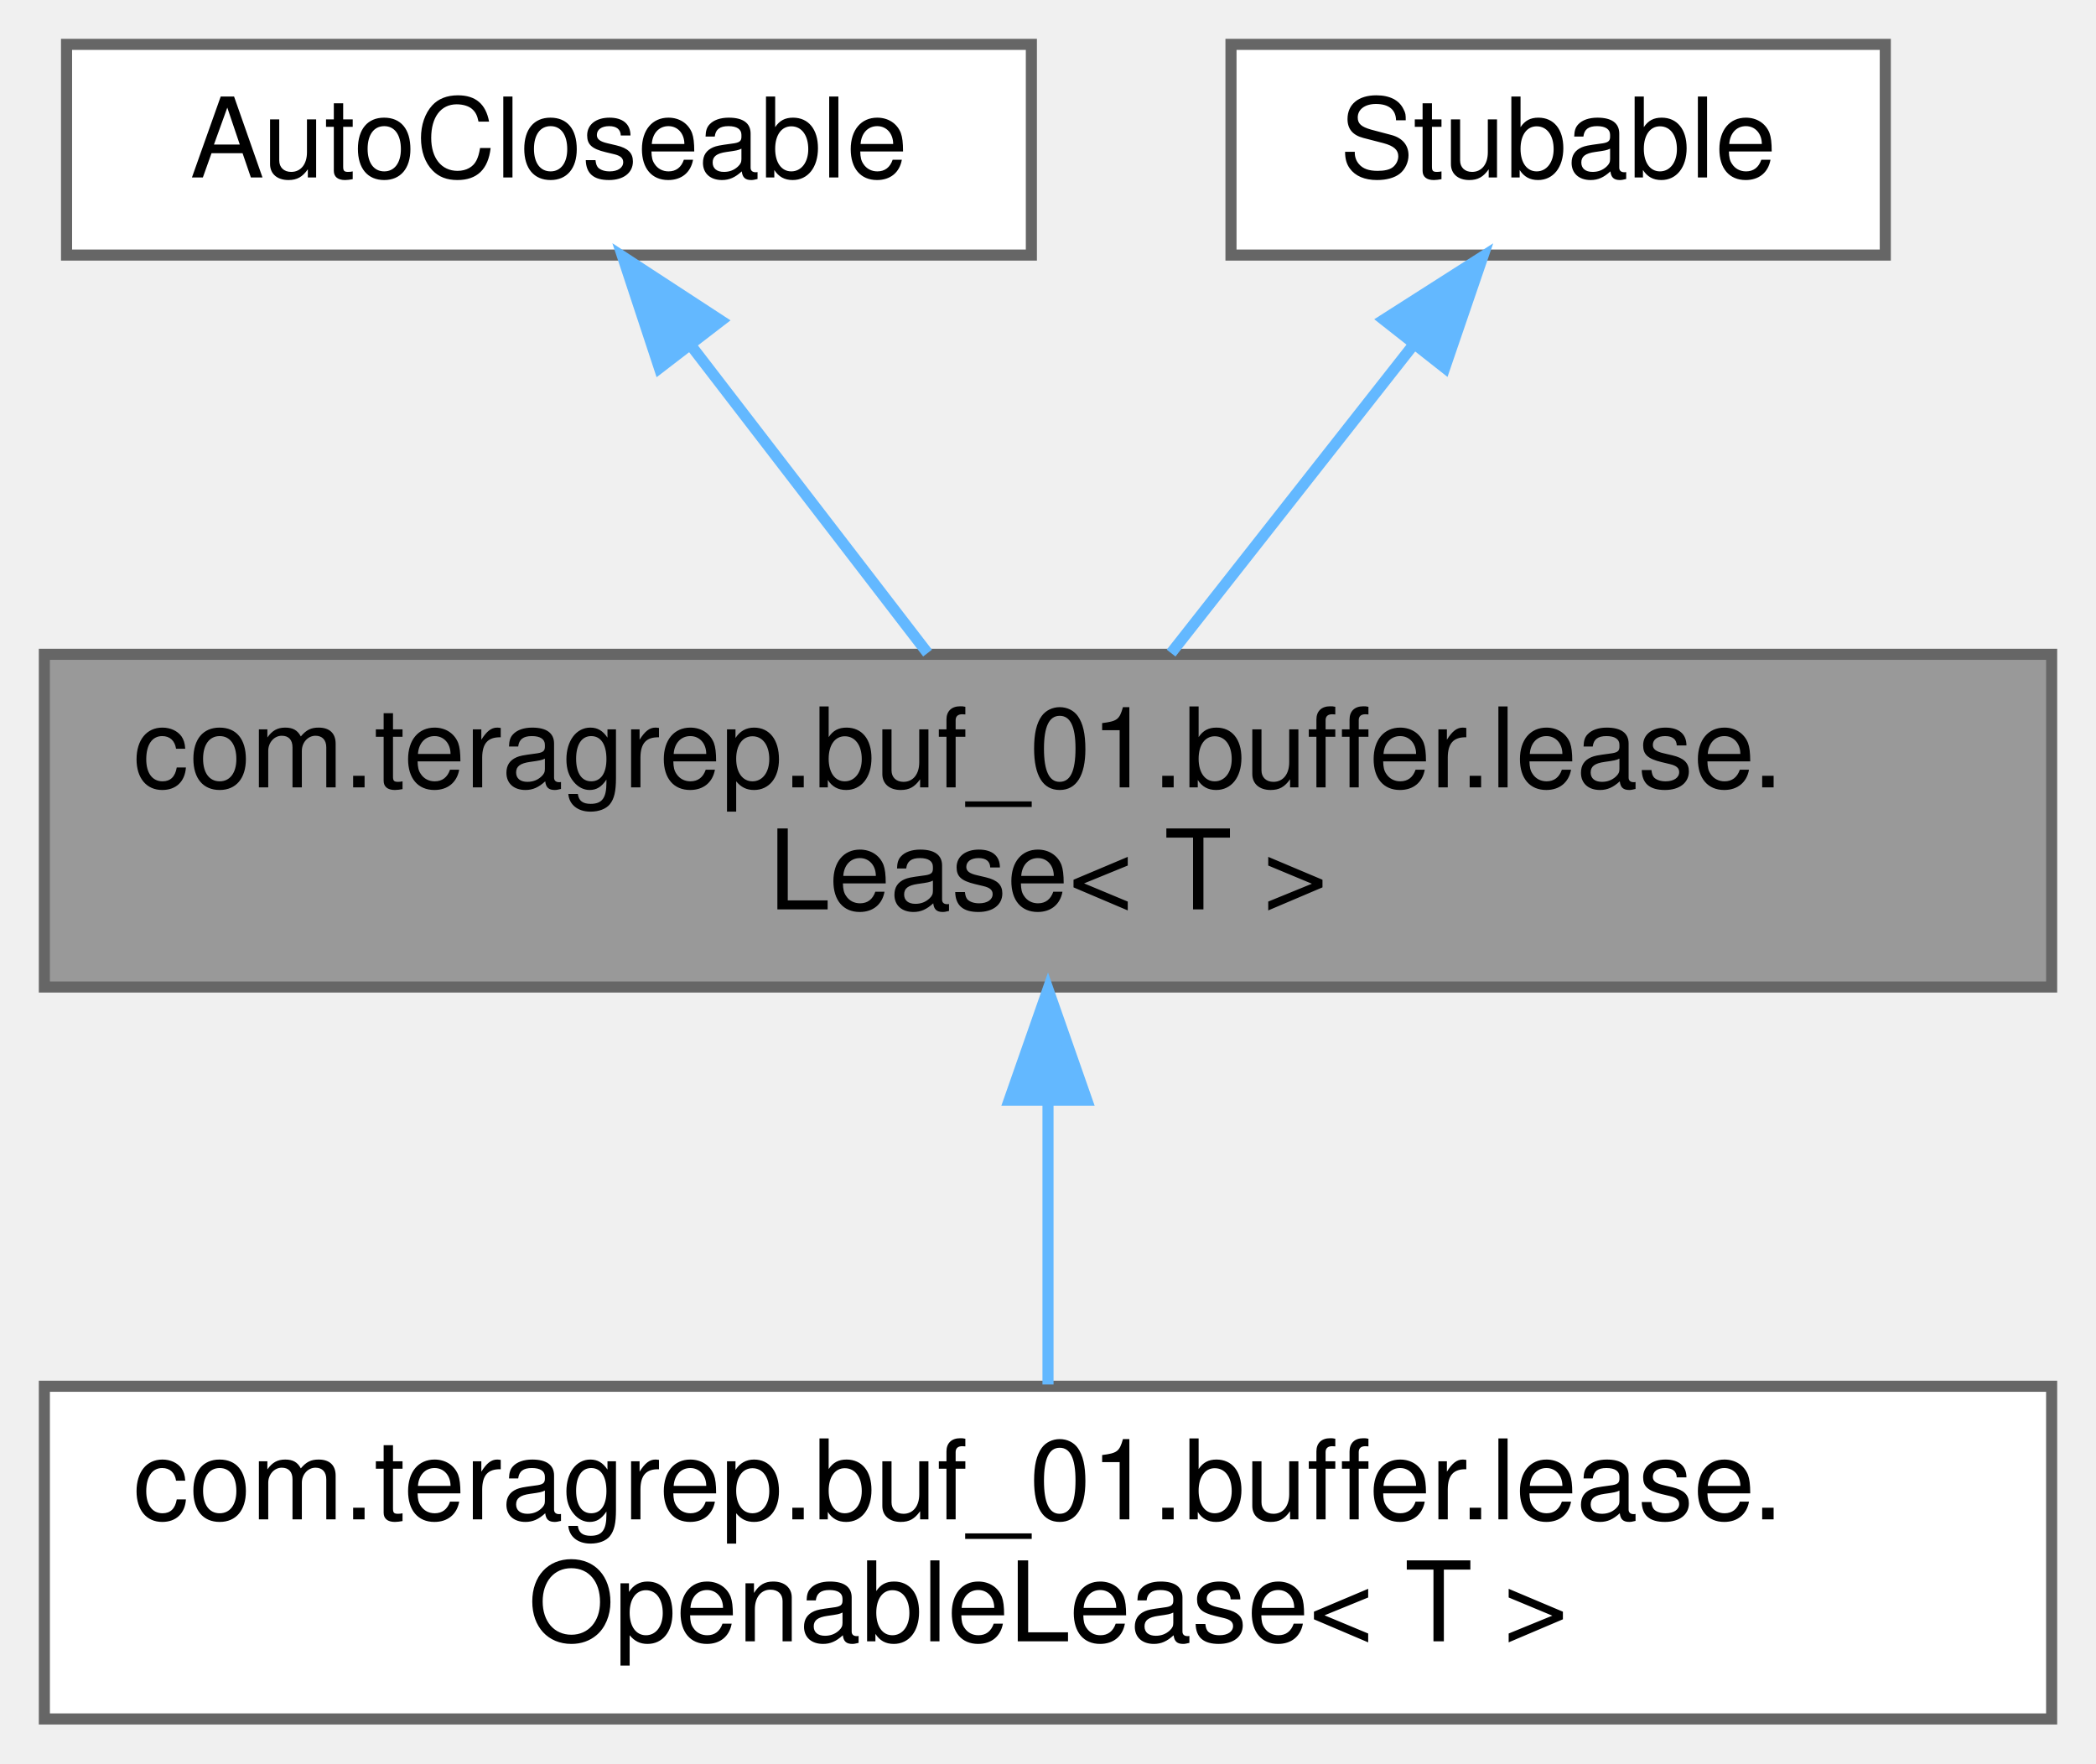
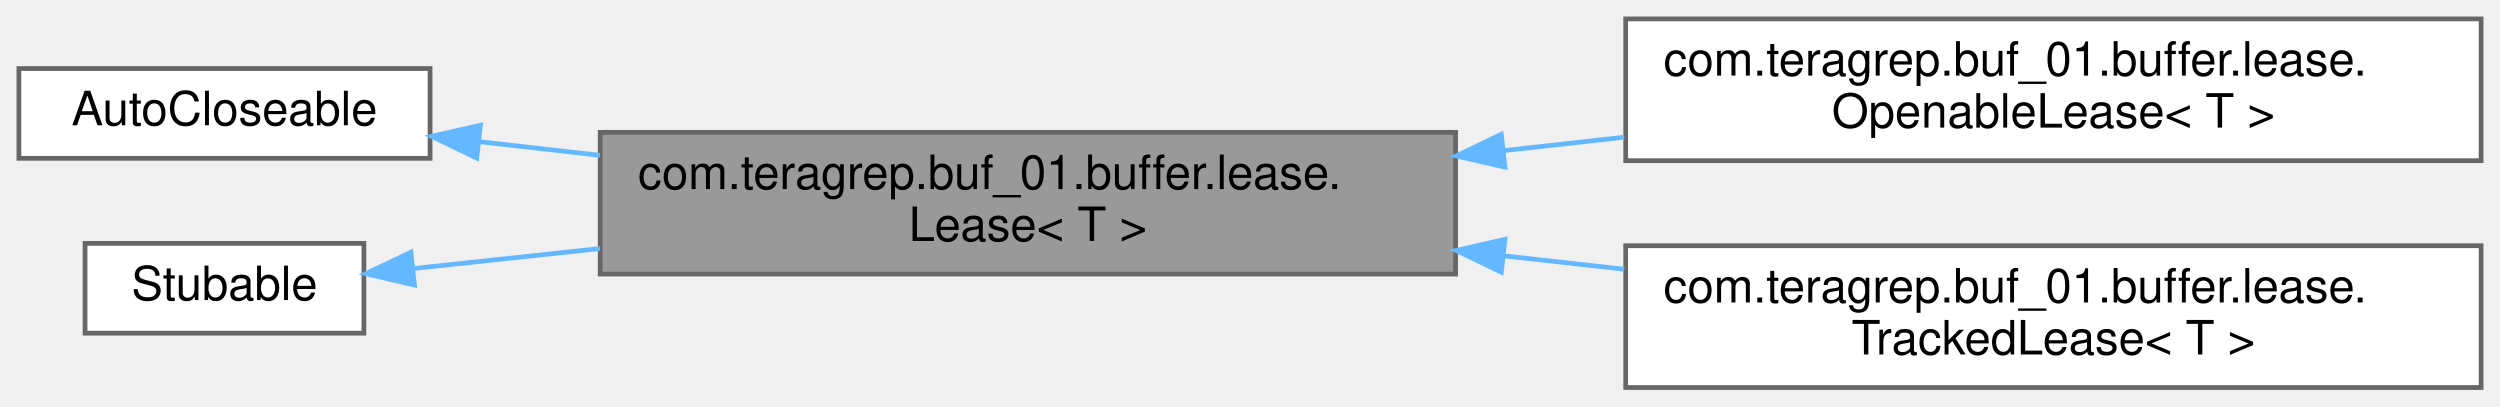
- <svg xmlns="http://www.w3.org/2000/svg" xmlns:xlink="http://www.w3.org/1999/xlink" width="189pt" height="159pt" viewBox="0.00 0.00 189.00 159.00">
-   <g id="graph0" class="graph" transform="scale(1 1) rotate(0) translate(4 155)">
+ <svg xmlns="http://www.w3.org/2000/svg" xmlns:xlink="http://www.w3.org/1999/xlink" width="529pt" height="86pt" viewBox="0.00 0.00 529.00 86.00">
+   <g id="graph0" class="graph" transform="scale(1 1) rotate(0) translate(4 82)">
    <g id="Node000001" class="node">
      <g id="a_Node000001">
        <a xlink:title="Contains reference tracking and slicing functionality for the type T encapsulated object.">
-           <polygon fill="#999999" stroke="#666666" points="181,-96 0,-96 0,-66 181,-66 181,-96" />
-           <text text-anchor="start" x="8" y="-84" font-family="Helvetica,sans-Serif" font-size="10.00">com.teragrep.buf_01.buffer.lease.</text>
-           <text text-anchor="middle" x="90.5" y="-73" font-family="Helvetica,sans-Serif" font-size="10.00">Lease&lt; T &gt;</text>
+           <polygon fill="#999999" stroke="#666666" points="304,-54 123,-54 123,-24 304,-24 304,-54" />
+           <text text-anchor="start" x="131" y="-42" font-family="Helvetica,sans-Serif" font-size="10.00">com.teragrep.buf_01.buffer.lease.</text>
+           <text text-anchor="middle" x="213.5" y="-31" font-family="Helvetica,sans-Serif" font-size="10.00">Lease&lt; T &gt;</text>
        </a>
      </g>
    </g>
    <g id="Node000004" class="node">
      <g id="a_Node000004">
        <a xlink:href="interfacecom_1_1teragrep_1_1buf__01_1_1buffer_1_1lease_1_1OpenableLease.html" target="_top" xlink:title="Lease that can be opened via the open() method provided by the Openable interface.">
-           <polygon fill="white" stroke="#666666" points="181,-30 0,-30 0,0 181,0 181,-30" />
-           <text text-anchor="start" x="8" y="-18" font-family="Helvetica,sans-Serif" font-size="10.00">com.teragrep.buf_01.buffer.lease.</text>
-           <text text-anchor="middle" x="90.5" y="-7" font-family="Helvetica,sans-Serif" font-size="10.00">OpenableLease&lt; T &gt;</text>
+           <polygon fill="white" stroke="#666666" points="521,-78 340,-78 340,-48 521,-48 521,-78" />
+           <text text-anchor="start" x="348" y="-66" font-family="Helvetica,sans-Serif" font-size="10.00">com.teragrep.buf_01.buffer.lease.</text>
+           <text text-anchor="middle" x="430.5" y="-55" font-family="Helvetica,sans-Serif" font-size="10.00">OpenableLease&lt; T &gt;</text>
        </a>
      </g>
    </g>
    <g id="edge3_Node000001_Node000004" class="edge">
      <g id="a_edge3_Node000001_Node000004">
        <a xlink:title=" ">
-           <path fill="none" stroke="#63b8ff" d="M90.5,-55.54C90.5,-46.96 90.5,-37.61 90.5,-30.16" />
-           <polygon fill="#63b8ff" stroke="#63b8ff" points="87,-55.8 90.5,-65.8 94,-55.8 87,-55.8" />
+           <path fill="none" stroke="#63b8ff" d="M314.1,-50.12C322.63,-51.07 331.23,-52.03 339.68,-52.97" />
+           <polygon fill="#63b8ff" stroke="#63b8ff" points="314.45,-46.64 304.12,-49 313.67,-53.59 314.45,-46.64" />
+         </a>
+       </g>
+     </g>
+     <g id="Node000005" class="node">
+       <g id="a_Node000005">
+         <a xlink:href="interfacecom_1_1teragrep_1_1buf__01_1_1buffer_1_1lease_1_1TrackedLease.html" target="_top" xlink:title="Provides an interface to read and write bytes from Lease with state for position and limit.">
+           <polygon fill="white" stroke="#666666" points="521,-30 340,-30 340,0 521,0 521,-30" />
+           <text text-anchor="start" x="348" y="-18" font-family="Helvetica,sans-Serif" font-size="10.00">com.teragrep.buf_01.buffer.lease.</text>
+           <text text-anchor="middle" x="430.5" y="-7" font-family="Helvetica,sans-Serif" font-size="10.00">TrackedLease&lt; T &gt;</text>
+         </a>
+       </g>
+     </g>
+     <g id="edge4_Node000001_Node000005" class="edge">
+       <g id="a_edge4_Node000001_Node000005">
+         <a xlink:title=" ">
+           <path fill="none" stroke="#63b8ff" d="M314.1,-27.88C322.63,-26.93 331.23,-25.97 339.68,-25.03" />
+           <polygon fill="#63b8ff" stroke="#63b8ff" points="313.67,-24.41 304.12,-29 314.45,-31.36 313.67,-24.41" />
        </a>
      </g>
    </g>
    <g id="Node000002" class="node">
      <g id="a_Node000002">
        <a xlink:title=" ">
-           <polygon fill="white" stroke="#666666" points="89,-151 2,-151 2,-132 89,-132 89,-151" />
-           <text text-anchor="middle" x="45.5" y="-139" font-family="Helvetica,sans-Serif" font-size="10.00">AutoCloseable</text>
+           <polygon fill="white" stroke="#666666" points="87,-67.5 0,-67.5 0,-48.5 87,-48.5 87,-67.5" />
+           <text text-anchor="middle" x="43.5" y="-55.5" font-family="Helvetica,sans-Serif" font-size="10.00">AutoCloseable</text>
        </a>
      </g>
    </g>
    <g id="edge1_Node000001_Node000002" class="edge">
      <g id="a_edge1_Node000001_Node000002">
        <a xlink:title=" ">
-           <path fill="none" stroke="#63b8ff" d="M58.28,-123.88C65.03,-115.11 73.21,-104.48 79.64,-96.11" />
-           <polygon fill="#63b8ff" stroke="#63b8ff" points="55.46,-121.81 52.14,-131.87 61.01,-126.08 55.46,-121.81" />
+           <path fill="none" stroke="#63b8ff" d="M97.41,-52.02C105.59,-51.09 114.23,-50.11 122.94,-49.13" />
+           <polygon fill="#63b8ff" stroke="#63b8ff" points="96.87,-48.55 87.33,-53.16 97.66,-55.51 96.87,-48.55" />
        </a>
      </g>
    </g>
    <g id="Node000003" class="node">
      <g id="a_Node000003">
        <a xlink:title=" ">
-           <polygon fill="white" stroke="#666666" points="166,-151 107,-151 107,-132 166,-132 166,-151" />
-           <text text-anchor="middle" x="136.5" y="-139" font-family="Helvetica,sans-Serif" font-size="10.00">Stubable</text>
+           <polygon fill="white" stroke="#666666" points="73,-30.5 14,-30.5 14,-11.5 73,-11.5 73,-30.5" />
+           <text text-anchor="middle" x="43.5" y="-18.5" font-family="Helvetica,sans-Serif" font-size="10.00">Stubable</text>
        </a>
      </g>
    </g>
    <g id="edge2_Node000001_Node000003" class="edge">
      <g id="a_edge2_Node000001_Node000003">
        <a xlink:title=" ">
-           <path fill="none" stroke="#63b8ff" d="M123.43,-123.88C116.54,-115.11 108.17,-104.48 101.6,-96.11" />
-           <polygon fill="#63b8ff" stroke="#63b8ff" points="120.78,-126.17 129.71,-131.87 126.28,-121.84 120.78,-126.17" />
+           <path fill="none" stroke="#63b8ff" d="M83.4,-25.17C95.36,-26.45 109.05,-27.92 122.95,-29.41" />
+           <polygon fill="#63b8ff" stroke="#63b8ff" points="83.7,-21.68 73.38,-24.09 82.95,-28.64 83.7,-21.68" />
        </a>
      </g>
    </g>
  </g>
</svg>
